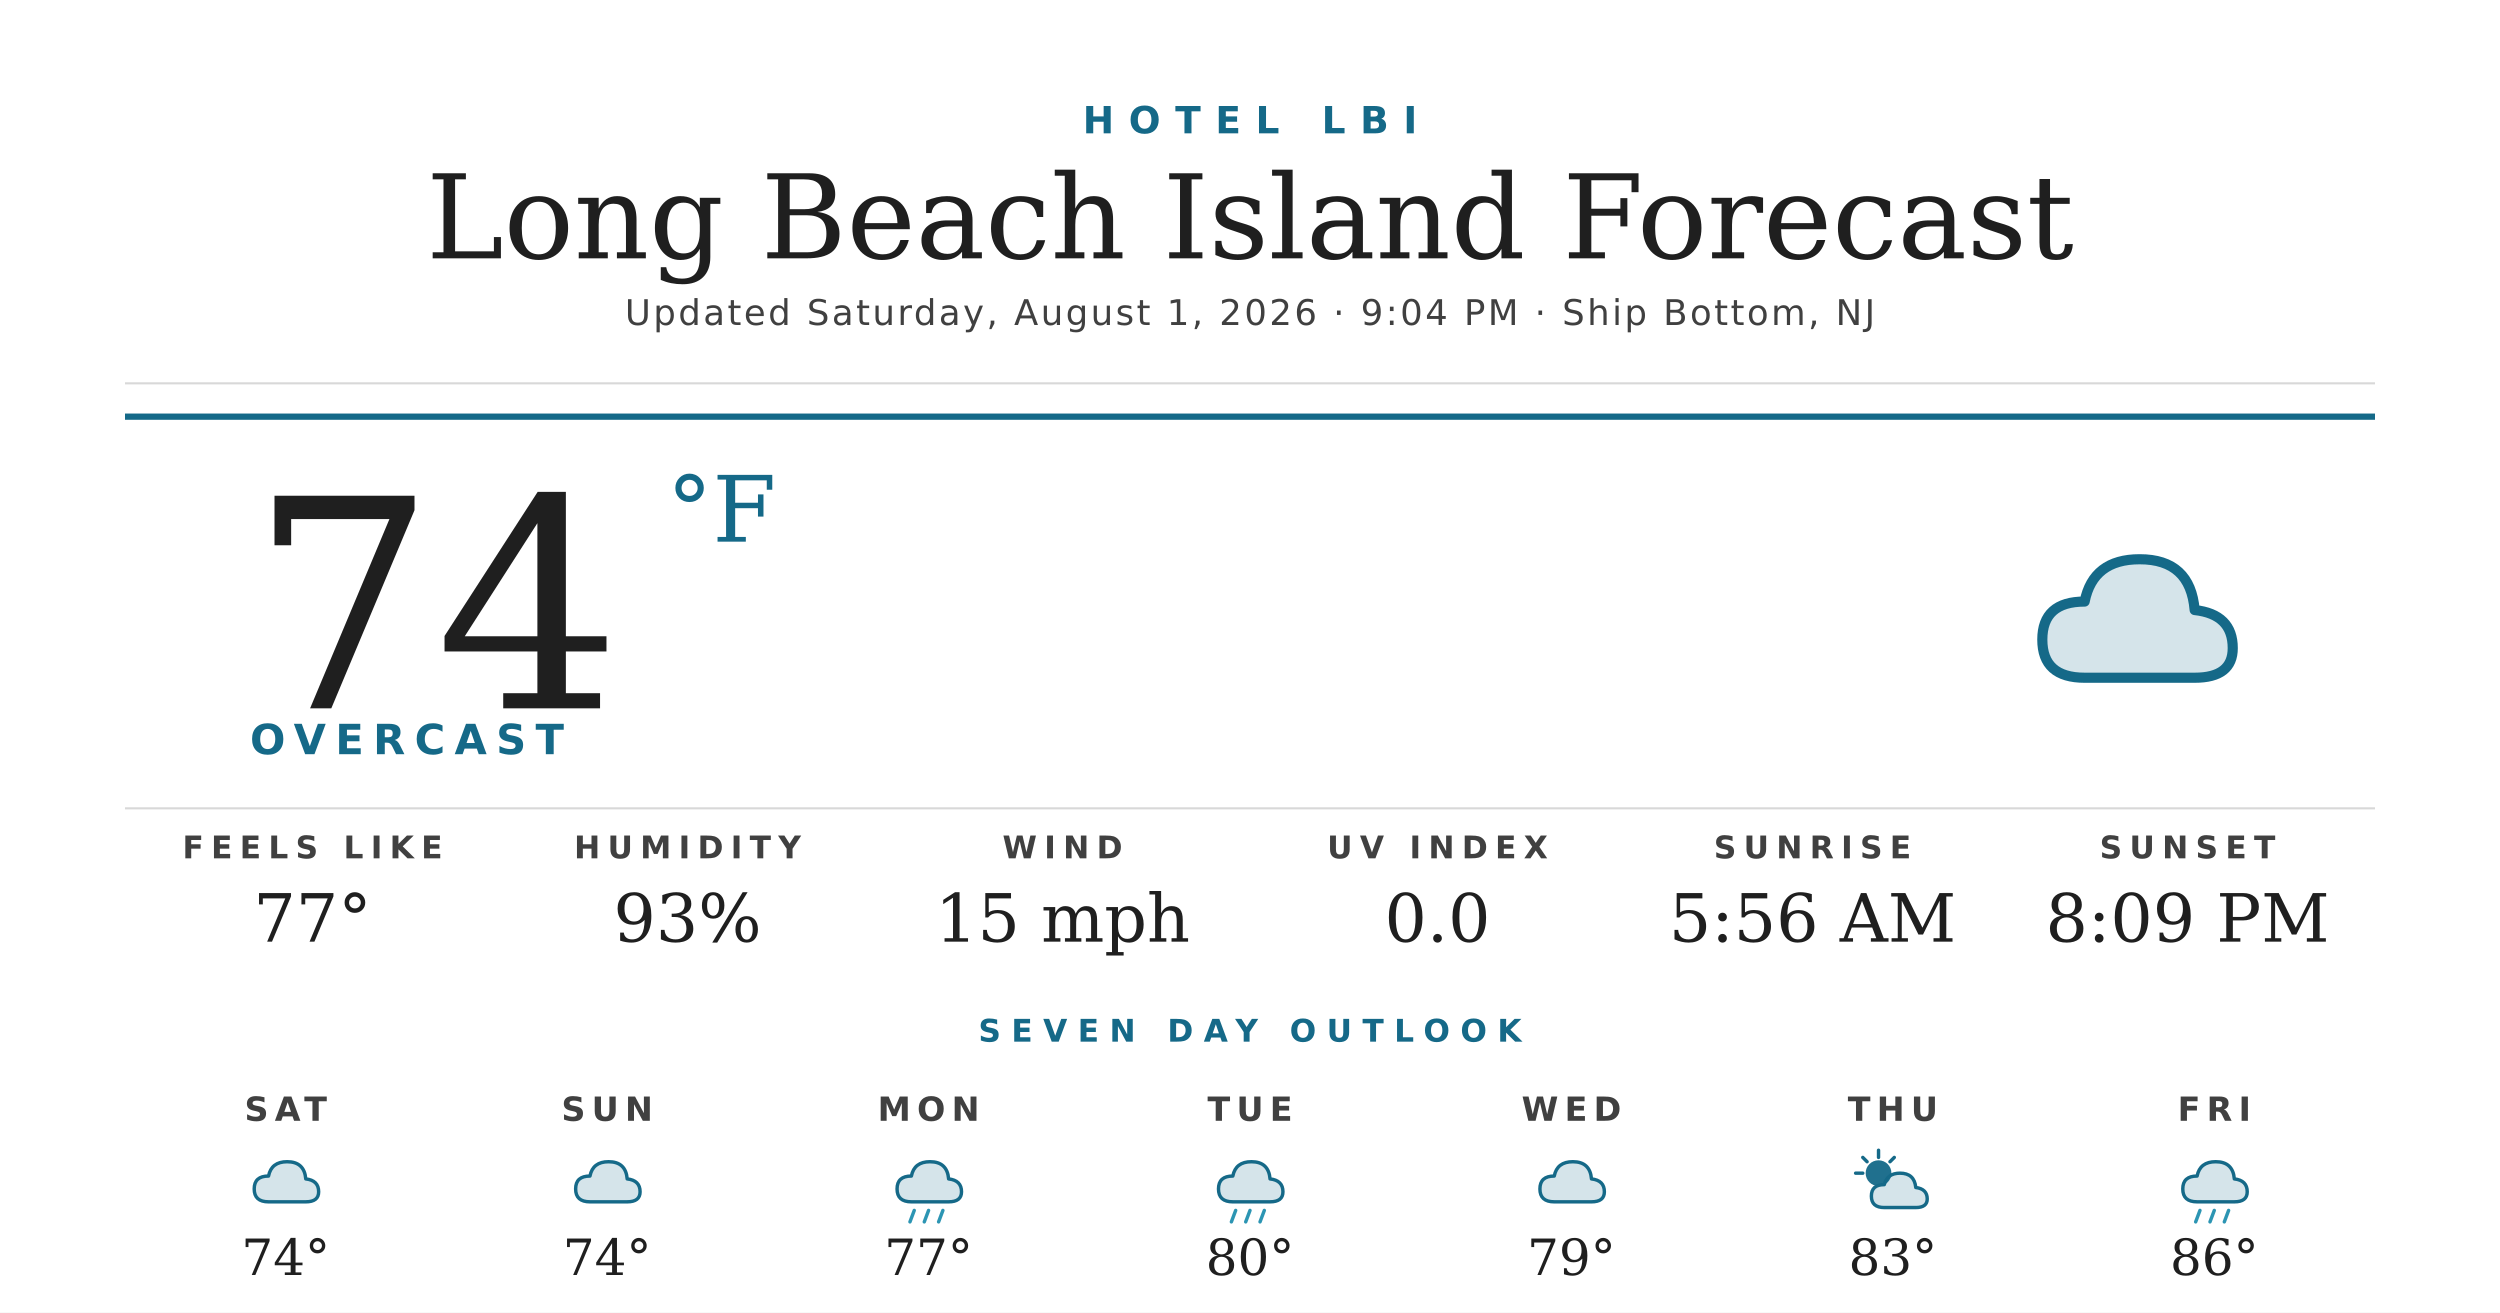
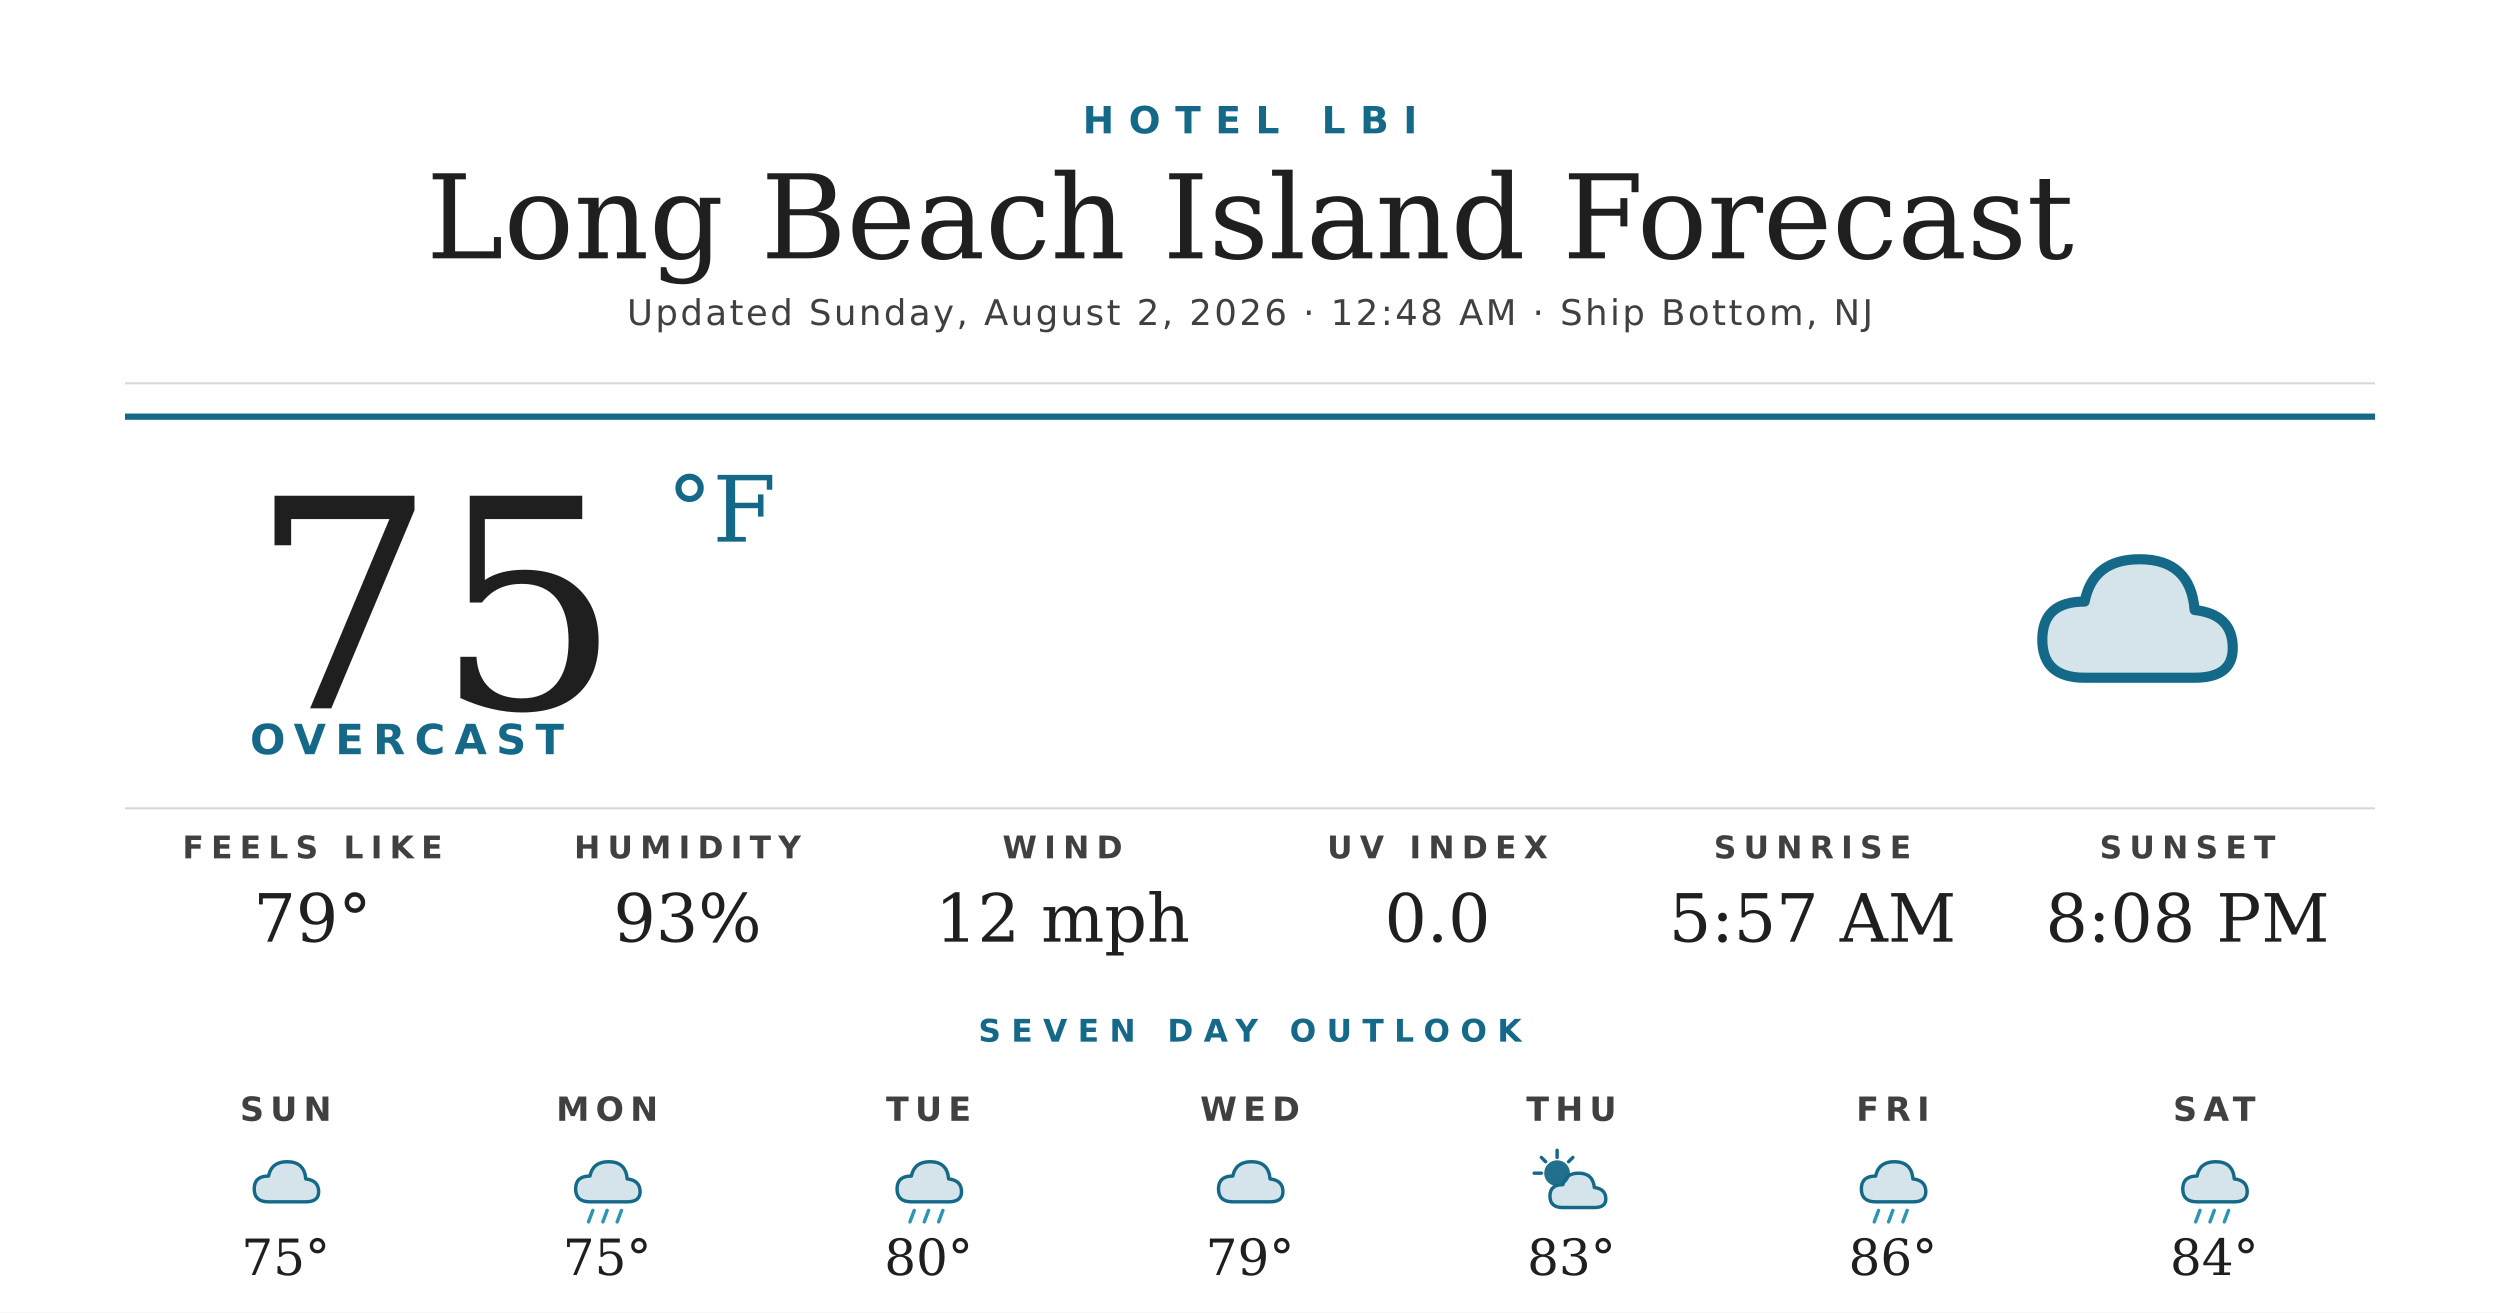
<svg xmlns="http://www.w3.org/2000/svg" width="1200" height="630" viewBox="0 0 1200 630">
  <rect width="1200" height="630" fill="#ffffff" />
  <text x="600" y="64" text-anchor="middle" font-family="'Montserrat Bold', 'Montserrat', 'DejaVu Sans', Helvetica, Arial, sans-serif" font-size="18" font-weight="700" fill="#156988" letter-spacing="7">HOTEL LBI</text>
  <text x="600" y="124" text-anchor="middle" font-family="'Prata', 'DejaVu Serif', Georgia, serif" font-size="56" fill="#1f1f1f">Long Beach Island Forecast</text>
-   <text x="600" y="156" text-anchor="middle" font-family="'Montserrat', 'DejaVu Sans', Helvetica, Arial, sans-serif" font-size="17" font-weight="500" fill="#404040" letter-spacing="1.2">Updated Saturday, August 1, 2026 · 9:04 PM · Ship Bottom, NJ</text>
+   <text x="600" y="156" text-anchor="middle" font-family="'Montserrat', 'DejaVu Sans', Helvetica, Arial, sans-serif" font-size="17" font-weight="500" fill="#404040" letter-spacing="1.2">Updated Sunday, August 2, 2026 · 12:48 AM · Ship Bottom, NJ</text>
  <line x1="60" y1="184" x2="1140" y2="184" stroke="#d8d8d8" stroke-width="1" />
  <line x1="60" y1="200" x2="1140" y2="200" stroke="#156988" stroke-width="3" />
-   <text x="120" y="340" font-family="'Prata', 'DejaVu Serif', Georgia, serif" font-size="140" fill="#1f1f1f">74</text>
+   <text x="120" y="340" font-family="'Prata', 'DejaVu Serif', Georgia, serif" font-size="140" fill="#1f1f1f">75</text>
  <text x="320" y="260" font-family="'Prata', 'DejaVu Serif', Georgia, serif" font-size="44" fill="#156988">°F</text>
  <text x="120" y="362" font-family="'Montserrat Bold', 'Montserrat', 'DejaVu Sans', Helvetica, Arial, sans-serif" font-size="20" font-weight="700" fill="#156988" letter-spacing="4.5">OVERCAST</text>
  <g transform="translate(960,240) scale(2.03125)">
    <path d="M20 42 Q10 42 10 33 Q10 24 20 24 Q22 14 33 14 Q45 14 46 26 Q55 27 55 35 Q55 42 46 42 Z" fill="#156988" opacity="0.18" />
    <path d="M20 42 Q10 42 10 33 Q10 24 20 24 Q22 14 33 14 Q45 14 46 26 Q55 27 55 35 Q55 42 46 42 Z" fill="none" stroke="#156988" stroke-width="2.4" stroke-linejoin="round" />
  </g>
  <line x1="60" y1="388" x2="1140" y2="388" stroke="#d8d8d8" stroke-width="1" />
  <text x="150" y="412" text-anchor="middle" font-family="'Montserrat Bold', 'Montserrat', 'DejaVu Sans', Helvetica, Arial, sans-serif" font-size="15" font-weight="700" fill="#404040" letter-spacing="3.5">FEELS LIKE</text>
-   <text x="150" y="452" text-anchor="middle" font-family="'Prata', 'DejaVu Serif', Georgia, serif" font-size="32" fill="#1f1f1f">77°</text>
+   <text x="150" y="452" text-anchor="middle" font-family="'Prata', 'DejaVu Serif', Georgia, serif" font-size="32" fill="#1f1f1f">79°</text>
  <text x="330" y="412" text-anchor="middle" font-family="'Montserrat Bold', 'Montserrat', 'DejaVu Sans', Helvetica, Arial, sans-serif" font-size="15" font-weight="700" fill="#404040" letter-spacing="3.5">HUMIDITY</text>
  <text x="330" y="452" text-anchor="middle" font-family="'Prata', 'DejaVu Serif', Georgia, serif" font-size="32" fill="#1f1f1f">93%</text>
  <text x="510" y="412" text-anchor="middle" font-family="'Montserrat Bold', 'Montserrat', 'DejaVu Sans', Helvetica, Arial, sans-serif" font-size="15" font-weight="700" fill="#404040" letter-spacing="3.5">WIND</text>
-   <text x="510" y="452" text-anchor="middle" font-family="'Prata', 'DejaVu Serif', Georgia, serif" font-size="32" fill="#1f1f1f">15 mph</text>
+   <text x="510" y="452" text-anchor="middle" font-family="'Prata', 'DejaVu Serif', Georgia, serif" font-size="32" fill="#1f1f1f">12 mph</text>
  <text x="690" y="412" text-anchor="middle" font-family="'Montserrat Bold', 'Montserrat', 'DejaVu Sans', Helvetica, Arial, sans-serif" font-size="15" font-weight="700" fill="#404040" letter-spacing="3.5">UV INDEX</text>
  <text x="690" y="452" text-anchor="middle" font-family="'Prata', 'DejaVu Serif', Georgia, serif" font-size="32" fill="#1f1f1f">0.0</text>
  <text x="870" y="412" text-anchor="middle" font-family="'Montserrat Bold', 'Montserrat', 'DejaVu Sans', Helvetica, Arial, sans-serif" font-size="15" font-weight="700" fill="#404040" letter-spacing="3.5">SUNRISE</text>
-   <text x="870" y="452" text-anchor="middle" font-family="'Prata', 'DejaVu Serif', Georgia, serif" font-size="32" fill="#1f1f1f">5:56 AM</text>
+   <text x="870" y="452" text-anchor="middle" font-family="'Prata', 'DejaVu Serif', Georgia, serif" font-size="32" fill="#1f1f1f">5:57 AM</text>
  <text x="1050" y="412" text-anchor="middle" font-family="'Montserrat Bold', 'Montserrat', 'DejaVu Sans', Helvetica, Arial, sans-serif" font-size="15" font-weight="700" fill="#404040" letter-spacing="3.5">SUNSET</text>
-   <text x="1050" y="452" text-anchor="middle" font-family="'Prata', 'DejaVu Serif', Georgia, serif" font-size="32" fill="#1f1f1f">8:09 PM</text>
+   <text x="1050" y="452" text-anchor="middle" font-family="'Prata', 'DejaVu Serif', Georgia, serif" font-size="32" fill="#1f1f1f">8:08 PM</text>
  <text x="600" y="500" text-anchor="middle" font-family="'Montserrat Bold', 'Montserrat', 'DejaVu Sans', Helvetica, Arial, sans-serif" font-size="15" font-weight="700" fill="#156988" letter-spacing="5">SEVEN DAY OUTLOOK</text>
-   <text x="137.143" y="538" text-anchor="middle" font-family="'Montserrat Bold', 'Montserrat', 'DejaVu Sans', Helvetica, Arial, sans-serif" font-size="16" font-weight="700" fill="#404040" letter-spacing="3">SAT</text>
+   <text x="137.143" y="538" text-anchor="middle" font-family="'Montserrat Bold', 'Montserrat', 'DejaVu Sans', Helvetica, Arial, sans-serif" font-size="16" font-weight="700" fill="#404040" letter-spacing="3">SUN</text>
  <g transform="translate(115.1429,548) scale(0.6875)">
    <path d="M20 42 Q10 42 10 33 Q10 24 20 24 Q22 14 33 14 Q45 14 46 26 Q55 27 55 35 Q55 42 46 42 Z" fill="#156988" opacity="0.18" />
    <path d="M20 42 Q10 42 10 33 Q10 24 20 24 Q22 14 33 14 Q45 14 46 26 Q55 27 55 35 Q55 42 46 42 Z" fill="none" stroke="#156988" stroke-width="2.4" stroke-linejoin="round" />
  </g>
-   <text x="137.143" y="612" text-anchor="middle" font-family="'Prata', 'DejaVu Serif', Georgia, serif" font-size="24" fill="#1f1f1f">74°</text>
-   <text x="291.429" y="538" text-anchor="middle" font-family="'Montserrat Bold', 'Montserrat', 'DejaVu Sans', Helvetica, Arial, sans-serif" font-size="16" font-weight="700" fill="#404040" letter-spacing="3">SUN</text>
+   <text x="137.143" y="612" text-anchor="middle" font-family="'Prata', 'DejaVu Serif', Georgia, serif" font-size="24" fill="#1f1f1f">75°</text>
+   <text x="291.429" y="538" text-anchor="middle" font-family="'Montserrat Bold', 'Montserrat', 'DejaVu Sans', Helvetica, Arial, sans-serif" font-size="16" font-weight="700" fill="#404040" letter-spacing="3">MON</text>
  <g transform="translate(269.4286,548) scale(0.6875)">
    <path d="M20 42 Q10 42 10 33 Q10 24 20 24 Q22 14 33 14 Q45 14 46 26 Q55 27 55 35 Q55 42 46 42 Z" fill="#156988" opacity="0.18" />
    <path d="M20 42 Q10 42 10 33 Q10 24 20 24 Q22 14 33 14 Q45 14 46 26 Q55 27 55 35 Q55 42 46 42 Z" fill="none" stroke="#156988" stroke-width="2.4" stroke-linejoin="round" />
+     <g stroke="#2C95B3" stroke-width="2.4" stroke-linecap="round">
+       <line x1="22" y1="48" x2="19" y2="56" />
+       <line x1="32" y1="48" x2="29" y2="56" />
+       <line x1="42" y1="48" x2="39" y2="56" />
+     </g>
  </g>
-   <text x="291.429" y="612" text-anchor="middle" font-family="'Prata', 'DejaVu Serif', Georgia, serif" font-size="24" fill="#1f1f1f">74°</text>
-   <text x="445.714" y="538" text-anchor="middle" font-family="'Montserrat Bold', 'Montserrat', 'DejaVu Sans', Helvetica, Arial, sans-serif" font-size="16" font-weight="700" fill="#404040" letter-spacing="3">MON</text>
+   <text x="291.429" y="612" text-anchor="middle" font-family="'Prata', 'DejaVu Serif', Georgia, serif" font-size="24" fill="#1f1f1f">75°</text>
+   <text x="445.714" y="538" text-anchor="middle" font-family="'Montserrat Bold', 'Montserrat', 'DejaVu Sans', Helvetica, Arial, sans-serif" font-size="16" font-weight="700" fill="#404040" letter-spacing="3">TUE</text>
  <g transform="translate(423.7143,548) scale(0.6875)">
    <path d="M20 42 Q10 42 10 33 Q10 24 20 24 Q22 14 33 14 Q45 14 46 26 Q55 27 55 35 Q55 42 46 42 Z" fill="#156988" opacity="0.18" />
    <path d="M20 42 Q10 42 10 33 Q10 24 20 24 Q22 14 33 14 Q45 14 46 26 Q55 27 55 35 Q55 42 46 42 Z" fill="none" stroke="#156988" stroke-width="2.4" stroke-linejoin="round" />
    <g stroke="#2C95B3" stroke-width="2.4" stroke-linecap="round">
      <line x1="22" y1="48" x2="19" y2="56" />
      <line x1="32" y1="48" x2="29" y2="56" />
      <line x1="42" y1="48" x2="39" y2="56" />
    </g>
  </g>
-   <text x="445.714" y="612" text-anchor="middle" font-family="'Prata', 'DejaVu Serif', Georgia, serif" font-size="24" fill="#1f1f1f">77°</text>
-   <text x="600" y="538" text-anchor="middle" font-family="'Montserrat Bold', 'Montserrat', 'DejaVu Sans', Helvetica, Arial, sans-serif" font-size="16" font-weight="700" fill="#404040" letter-spacing="3">TUE</text>
+   <text x="445.714" y="612" text-anchor="middle" font-family="'Prata', 'DejaVu Serif', Georgia, serif" font-size="24" fill="#1f1f1f">80°</text>
+   <text x="600" y="538" text-anchor="middle" font-family="'Montserrat Bold', 'Montserrat', 'DejaVu Sans', Helvetica, Arial, sans-serif" font-size="16" font-weight="700" fill="#404040" letter-spacing="3">WED</text>
  <g transform="translate(578,548) scale(0.6875)">
    <path d="M20 42 Q10 42 10 33 Q10 24 20 24 Q22 14 33 14 Q45 14 46 26 Q55 27 55 35 Q55 42 46 42 Z" fill="#156988" opacity="0.18" />
    <path d="M20 42 Q10 42 10 33 Q10 24 20 24 Q22 14 33 14 Q45 14 46 26 Q55 27 55 35 Q55 42 46 42 Z" fill="none" stroke="#156988" stroke-width="2.4" stroke-linejoin="round" />
-     <g stroke="#2C95B3" stroke-width="2.4" stroke-linecap="round">
-       <line x1="22" y1="48" x2="19" y2="56" />
-       <line x1="32" y1="48" x2="29" y2="56" />
-       <line x1="42" y1="48" x2="39" y2="56" />
-     </g>
  </g>
-   <text x="600" y="612" text-anchor="middle" font-family="'Prata', 'DejaVu Serif', Georgia, serif" font-size="24" fill="#1f1f1f">80°</text>
-   <text x="754.286" y="538" text-anchor="middle" font-family="'Montserrat Bold', 'Montserrat', 'DejaVu Sans', Helvetica, Arial, sans-serif" font-size="16" font-weight="700" fill="#404040" letter-spacing="3">WED</text>
+   <text x="600" y="612" text-anchor="middle" font-family="'Prata', 'DejaVu Serif', Georgia, serif" font-size="24" fill="#1f1f1f">79°</text>
+   <text x="754.286" y="538" text-anchor="middle" font-family="'Montserrat Bold', 'Montserrat', 'DejaVu Sans', Helvetica, Arial, sans-serif" font-size="16" font-weight="700" fill="#404040" letter-spacing="3">THU</text>
  <g transform="translate(732.2857,548) scale(0.6875)">
-     <path d="M20 42 Q10 42 10 33 Q10 24 20 24 Q22 14 33 14 Q45 14 46 26 Q55 27 55 35 Q55 42 46 42 Z" fill="#156988" opacity="0.18" />
-     <path d="M20 42 Q10 42 10 33 Q10 24 20 24 Q22 14 33 14 Q45 14 46 26 Q55 27 55 35 Q55 42 46 42 Z" fill="none" stroke="#156988" stroke-width="2.4" stroke-linejoin="round" />
-   </g>
-   <text x="754.286" y="612" text-anchor="middle" font-family="'Prata', 'DejaVu Serif', Georgia, serif" font-size="24" fill="#1f1f1f">79°</text>
-   <text x="908.571" y="538" text-anchor="middle" font-family="'Montserrat Bold', 'Montserrat', 'DejaVu Sans', Helvetica, Arial, sans-serif" font-size="16" font-weight="700" fill="#404040" letter-spacing="3">THU</text>
-   <g transform="translate(886.5714,548) scale(0.6875)">
    <circle cx="22" cy="22" r="9" fill="#156988" opacity="0.95" />
    <g stroke="#156988" stroke-width="2.4" stroke-linecap="round">
      <line x1="22" y1="6" x2="22" y2="11" />
      <line x1="6" y1="22" x2="11" y2="22" />
      <line x1="11" y1="11" x2="14" y2="14" />
      <line x1="33" y1="11" x2="30" y2="14" />
    </g>
    <path d="M26 46 Q17 46 17 38 Q17 30 26 30 Q28 22 37 22 Q47 22 48 32 Q56 33 56 40 Q56 46 48 46 Z" fill="#156988" opacity="0.18" />
    <path d="M26 46 Q17 46 17 38 Q17 30 26 30 Q28 22 37 22 Q47 22 48 32 Q56 33 56 40 Q56 46 48 46 Z" fill="none" stroke="#156988" stroke-width="2.4" stroke-linejoin="round" />
  </g>
-   <text x="908.571" y="612" text-anchor="middle" font-family="'Prata', 'DejaVu Serif', Georgia, serif" font-size="24" fill="#1f1f1f">83°</text>
-   <text x="1062.857" y="538" text-anchor="middle" font-family="'Montserrat Bold', 'Montserrat', 'DejaVu Sans', Helvetica, Arial, sans-serif" font-size="16" font-weight="700" fill="#404040" letter-spacing="3">FRI</text>
+   <text x="754.286" y="612" text-anchor="middle" font-family="'Prata', 'DejaVu Serif', Georgia, serif" font-size="24" fill="#1f1f1f">83°</text>
+   <text x="908.571" y="538" text-anchor="middle" font-family="'Montserrat Bold', 'Montserrat', 'DejaVu Sans', Helvetica, Arial, sans-serif" font-size="16" font-weight="700" fill="#404040" letter-spacing="3">FRI</text>
+   <g transform="translate(886.5714,548) scale(0.6875)">
+     <path d="M20 42 Q10 42 10 33 Q10 24 20 24 Q22 14 33 14 Q45 14 46 26 Q55 27 55 35 Q55 42 46 42 Z" fill="#156988" opacity="0.18" />
+     <path d="M20 42 Q10 42 10 33 Q10 24 20 24 Q22 14 33 14 Q45 14 46 26 Q55 27 55 35 Q55 42 46 42 Z" fill="none" stroke="#156988" stroke-width="2.4" stroke-linejoin="round" />
+     <g stroke="#2C95B3" stroke-width="2.4" stroke-linecap="round">
+       <line x1="22" y1="48" x2="19" y2="56" />
+       <line x1="32" y1="48" x2="29" y2="56" />
+       <line x1="42" y1="48" x2="39" y2="56" />
+     </g>
+   </g>
+   <text x="908.571" y="612" text-anchor="middle" font-family="'Prata', 'DejaVu Serif', Georgia, serif" font-size="24" fill="#1f1f1f">86°</text>
+   <text x="1062.857" y="538" text-anchor="middle" font-family="'Montserrat Bold', 'Montserrat', 'DejaVu Sans', Helvetica, Arial, sans-serif" font-size="16" font-weight="700" fill="#404040" letter-spacing="3">SAT</text>
  <g transform="translate(1040.857,548) scale(0.6875)">
    <path d="M20 42 Q10 42 10 33 Q10 24 20 24 Q22 14 33 14 Q45 14 46 26 Q55 27 55 35 Q55 42 46 42 Z" fill="#156988" opacity="0.18" />
    <path d="M20 42 Q10 42 10 33 Q10 24 20 24 Q22 14 33 14 Q45 14 46 26 Q55 27 55 35 Q55 42 46 42 Z" fill="none" stroke="#156988" stroke-width="2.4" stroke-linejoin="round" />
    <g stroke="#2C95B3" stroke-width="2.4" stroke-linecap="round">
      <line x1="22" y1="48" x2="19" y2="56" />
      <line x1="32" y1="48" x2="29" y2="56" />
      <line x1="42" y1="48" x2="39" y2="56" />
    </g>
  </g>
-   <text x="1062.857" y="612" text-anchor="middle" font-family="'Prata', 'DejaVu Serif', Georgia, serif" font-size="24" fill="#1f1f1f">86°</text>
+   <text x="1062.857" y="612" text-anchor="middle" font-family="'Prata', 'DejaVu Serif', Georgia, serif" font-size="24" fill="#1f1f1f">84°</text>
</svg>
